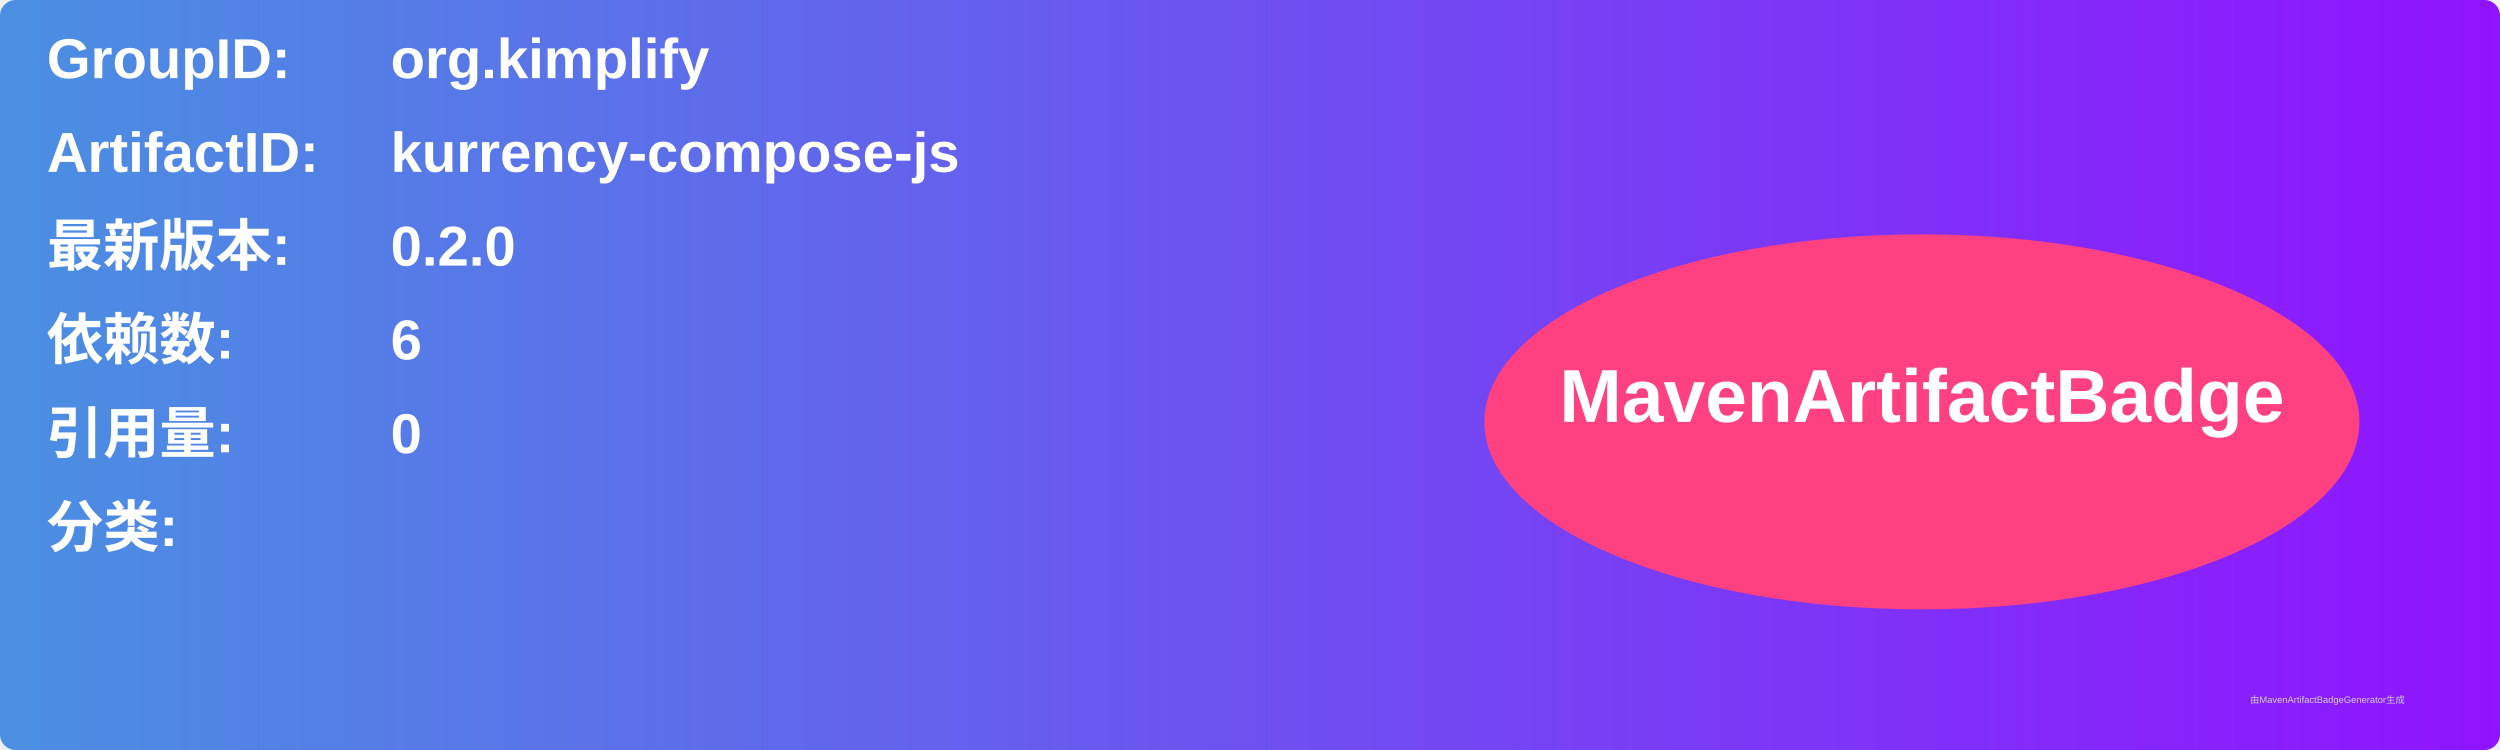
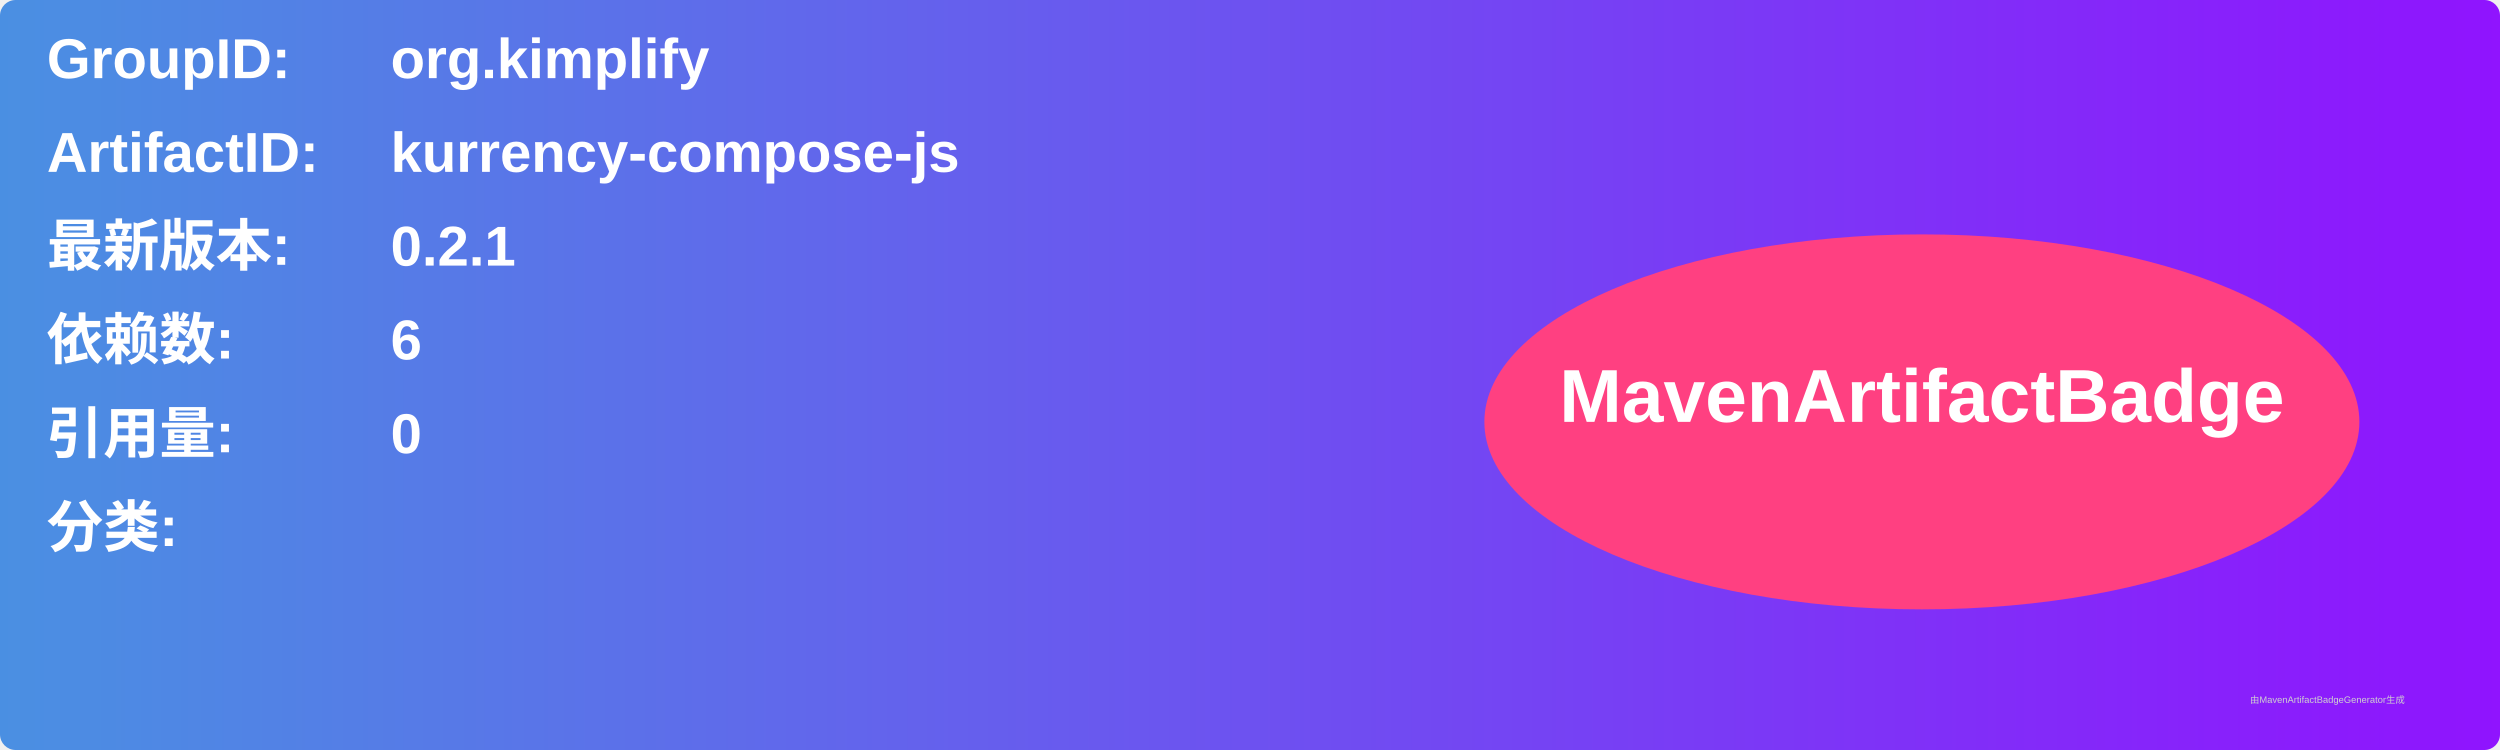
<svg xmlns="http://www.w3.org/2000/svg" width="800" height="240" viewBox="0 0 800 240">
  <linearGradient id="grad" x1="0%" y1="0%" x2="100%" y2="0%">
    <stop offset="0%" stop-color="#4a90e2" />
    <stop offset="100%" stop-color="#9013fe" />
  </linearGradient>
  <rect width="100%" height="100%" rx="5" ry="5" fill="url(#grad)" />
  <g transform="translate(15, 15)">
    <text x="0" y="10" font-family="Arial" font-size="18" fill="white" font-weight="bold" width="260">GroupID:</text>
    <text x="110" y="10" font-family="Arial" font-size="18" fill="white" font-weight="bold" width="460">org.kimplify</text>
    <text x="0" y="40" font-family="Arial" font-size="18" fill="white" font-weight="bold" width="260">ArtifactID:</text>
    <text x="110" y="40" font-family="Arial" font-size="18" fill="white" font-weight="bold" width="460">kurrency-compose-js</text>
    <text x="0" y="70" font-family="Arial" font-size="18" fill="white" font-weight="bold">最新版本:</text>
    <text x="110" y="70" font-family="Arial" font-size="18" fill="white" font-weight="bold">
-       <tspan font-weight="bold">0.2.0</tspan>
+       <tspan font-weight="bold">0.2.1</tspan>
    </text>
    <text x="0" y="100" font-family="Arial" font-size="18" fill="white" font-weight="bold">依赖数: </text>
    <text x="110" y="100" font-family="Arial" font-size="18" fill="white">
      <tspan font-weight="bold">6</tspan>
    </text>
    <text x="0" y="130" font-family="Arial" font-size="18" fill="white" font-weight="bold">引用量: </text>
    <text x="110" y="130" font-family="Arial" font-size="18" fill="white">
      <tspan font-weight="bold">0</tspan>
    </text>
    <text x="0" y="160" font-family="Arial" font-size="18" fill="white" font-weight="bold">分类:</text>
    <text x="10" y="190" font-family="Arial" font-size="10" fill="white">
      <tspan font-weight="bold" />
    </text>
    <ellipse cx="600" cy="120" rx="140" ry="60" fill="#ff4081" />
    <text x="600" y="120" text-anchor="middle" font-family="Arial" font-size="24" fill="white" font-weight="bold">MavenArtifactBadge</text>
  </g>
  <text x="720" y="225" font-family="Arial" font-size="3" fill="#d0d0d0">由MavenArtifactBadgeGenerator生成</text>
</svg>
